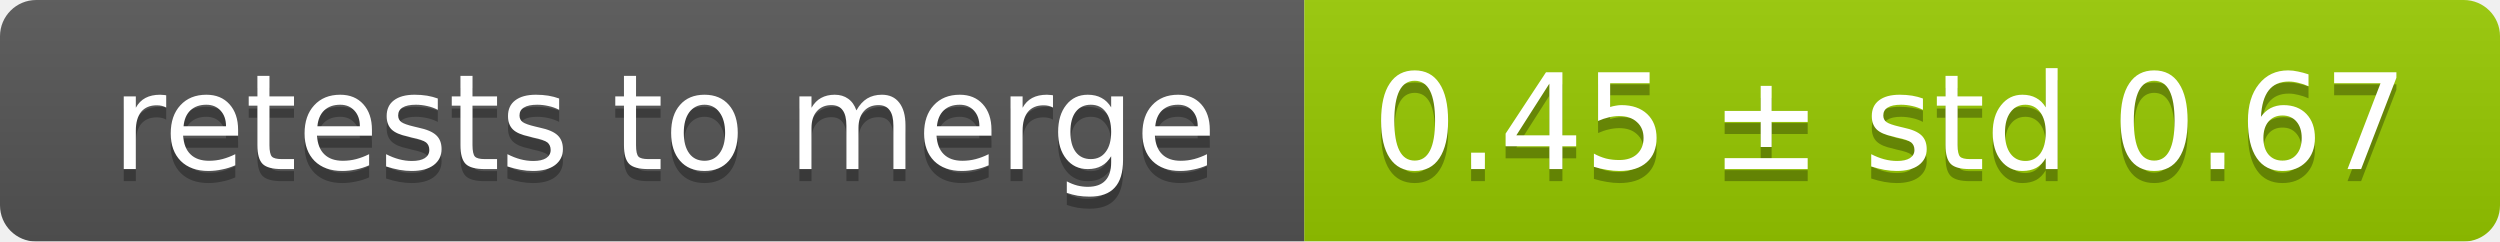
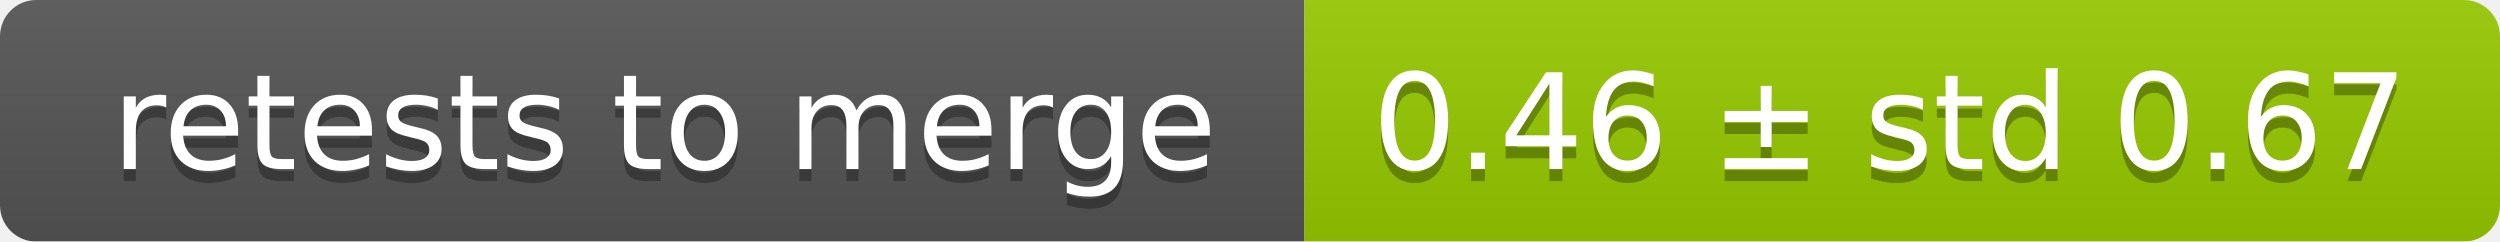
<svg xmlns="http://www.w3.org/2000/svg" width="207" height="20">
  <linearGradient id="smooth" x2="0" y2="100%">
    <stop offset="0" stop-color="#bbb" stop-opacity=".1" />
    <stop offset="1" stop-opacity=".1" />
  </linearGradient>
  <mask id="round">
    <rect width="207" height="20" rx="3" fill="#fff" />
  </mask>
  <g mask="url(#round)">
    <rect width="108" height="20" fill="#555" />
    <rect x="108" width="99" height="20" fill="#97ca00" />
    <rect width="207" height="20" fill="url(#smooth)" />
  </g>
  <g fill="#fff" text-anchor="middle" font-family="DejaVu Sans,Verdana,Geneva,sans-serif" font-size="11">
    <text x="55" y="15" fill="#010101" fill-opacity=".3">retests to merge</text>
    <text x="55" y="14">retests to merge</text>
-     <text x="156.5" y="15" fill="#010101" fill-opacity=".3">0.45 ± std 0.67</text>
-     <text x="156.5" y="14">0.45 ± std 0.67</text>
+     <text x="156.5" y="15" fill="#010101" fill-opacity=".3">0.46 ± std 0.67</text>
+     <text x="156.5" y="14">0.46 ± std 0.67</text>
  </g>
</svg>
